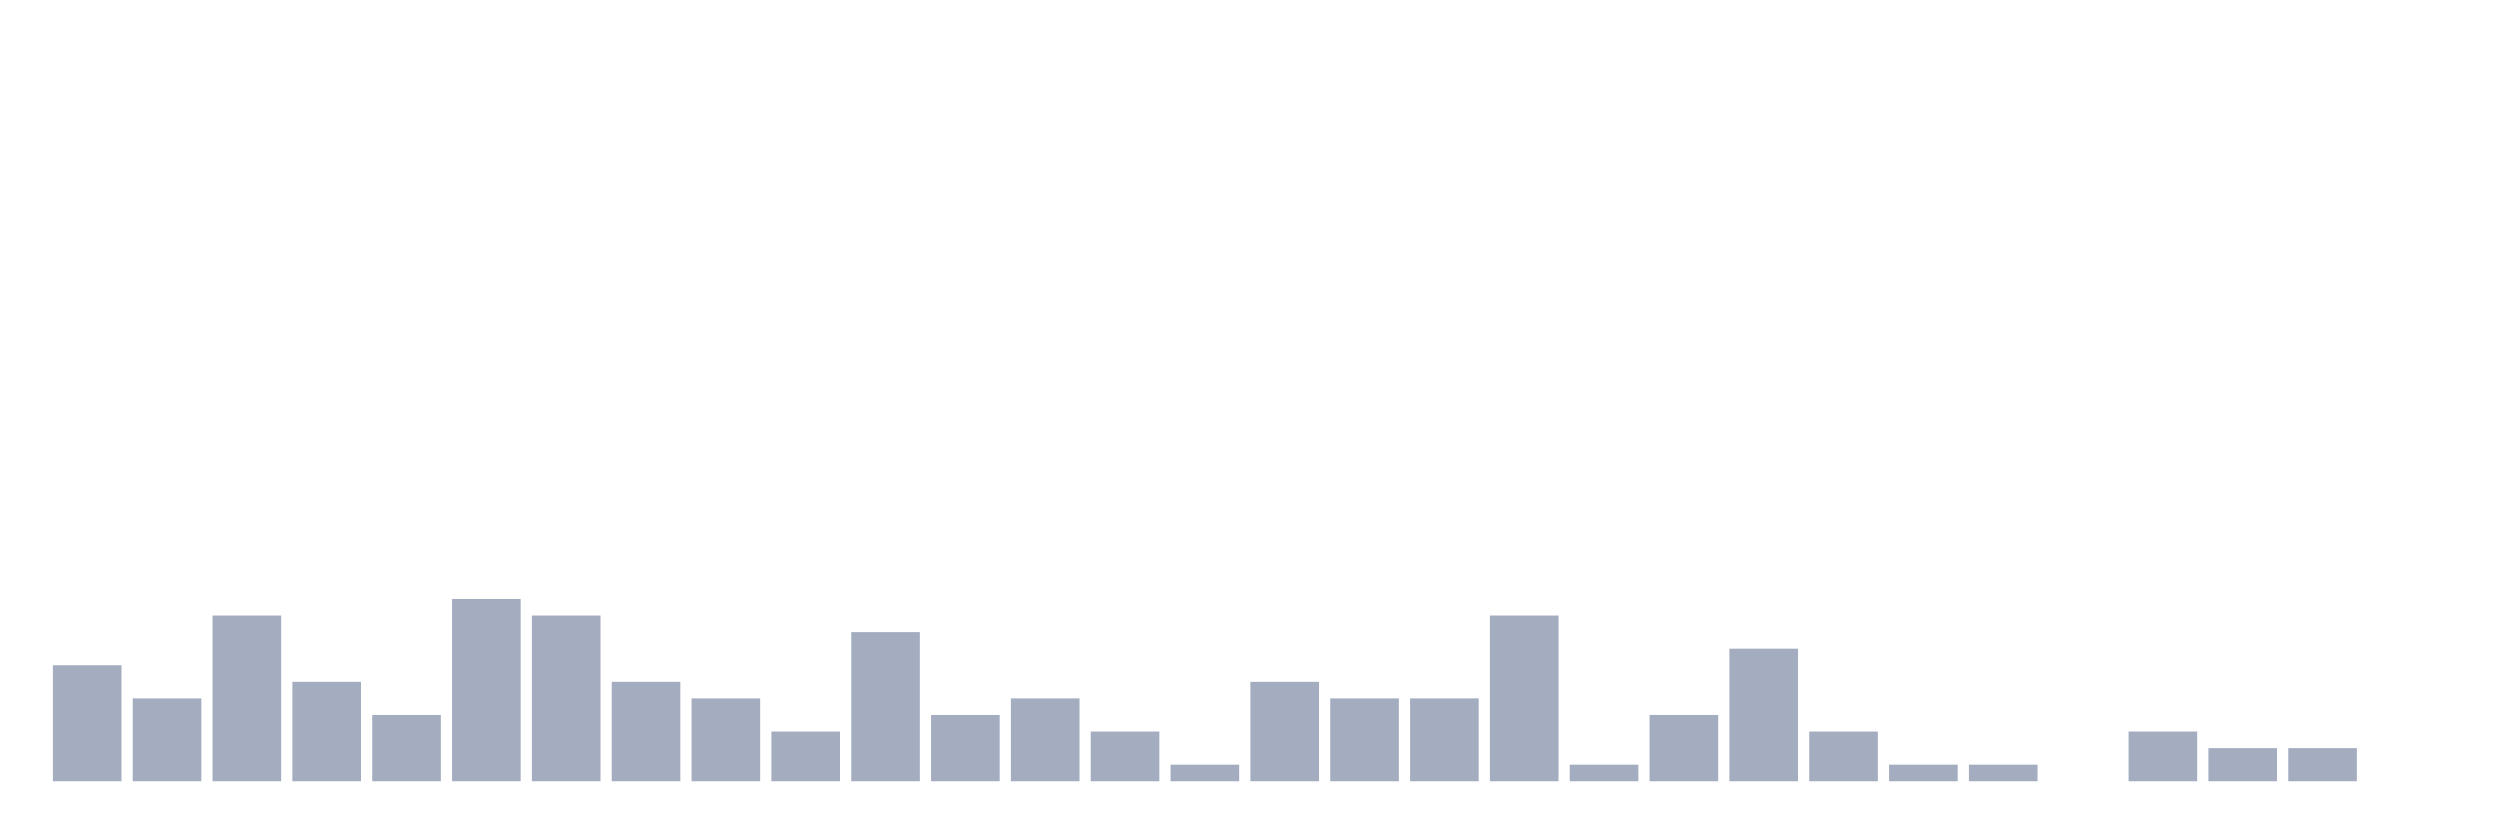
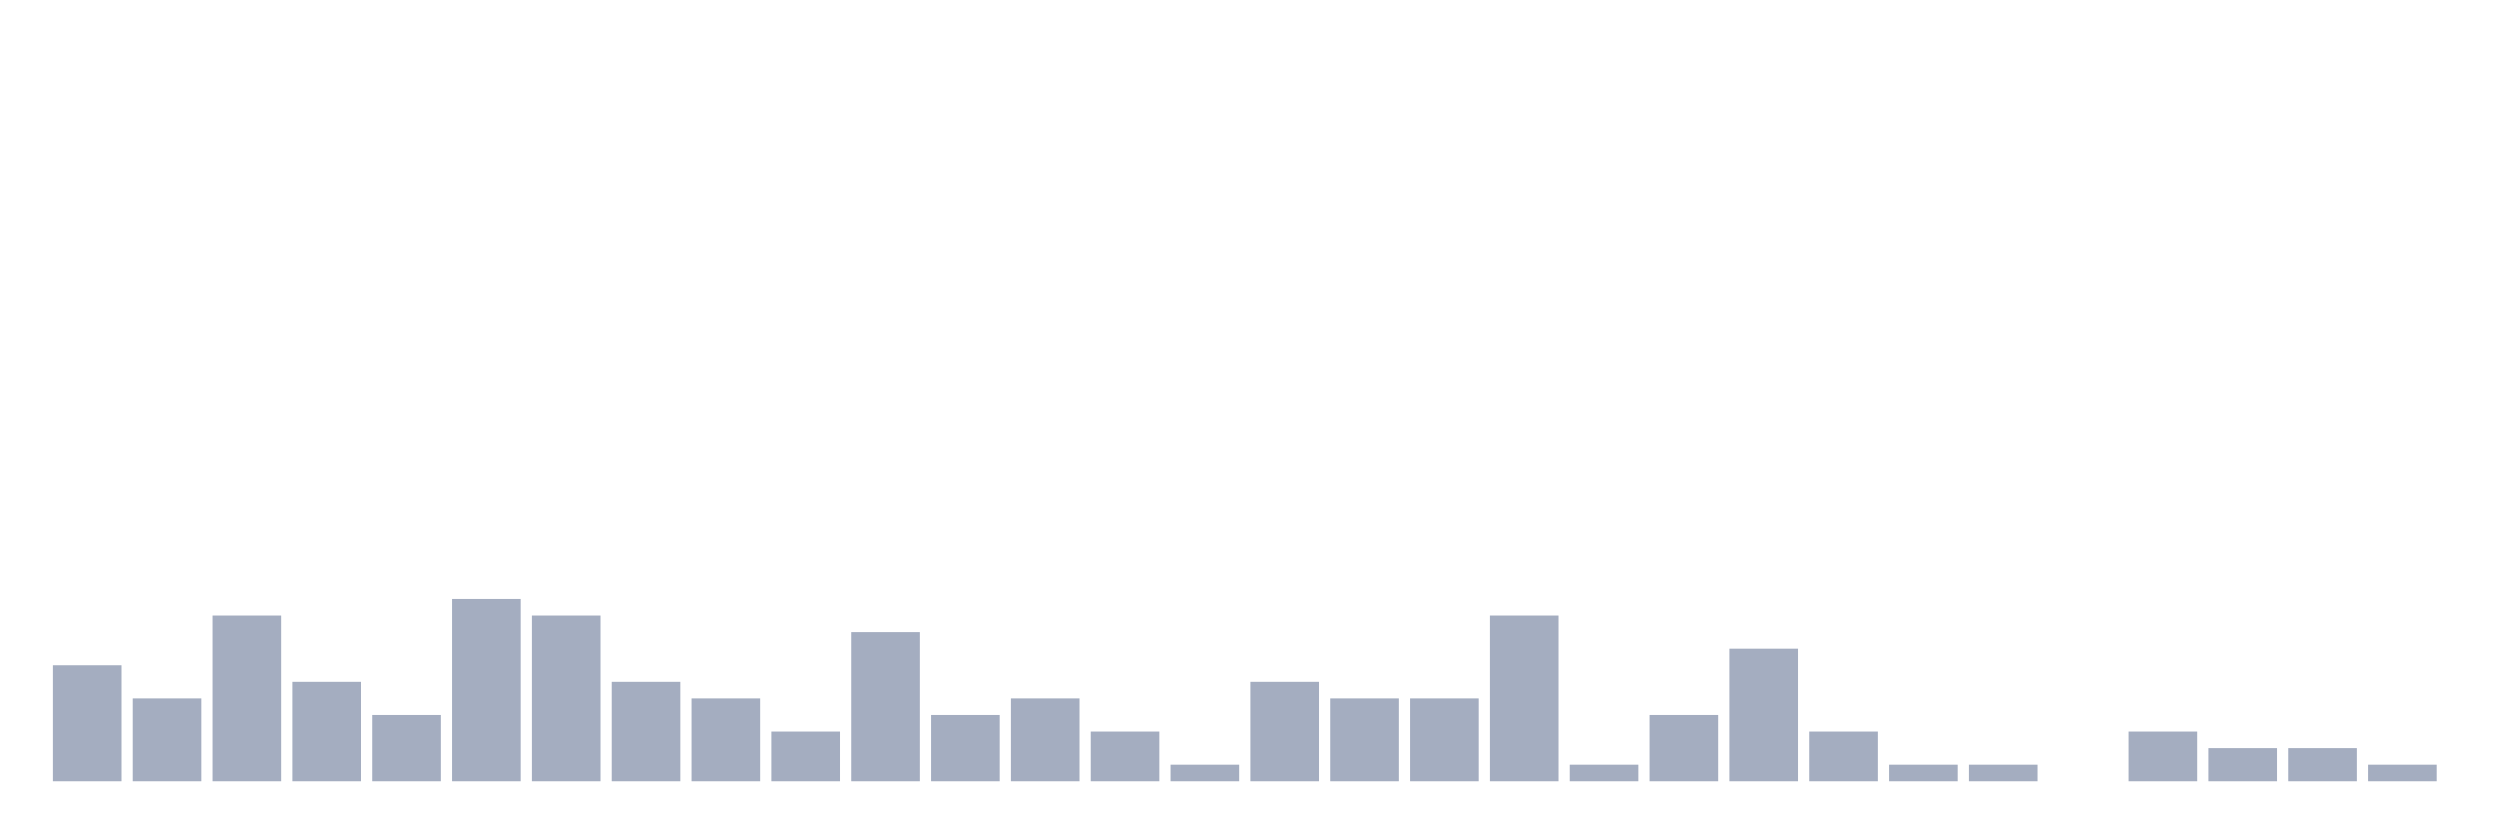
<svg xmlns="http://www.w3.org/2000/svg" viewBox="0 0 480 160">
  <g transform="translate(10,10)">
    <rect class="bar" x="0.153" width="13.175" y="117.727" height="22.273" fill="rgb(164,173,192)" />
    <rect class="bar" x="15.482" width="13.175" y="124.091" height="15.909" fill="rgb(164,173,192)" />
    <rect class="bar" x="30.81" width="13.175" y="108.182" height="31.818" fill="rgb(164,173,192)" />
    <rect class="bar" x="46.138" width="13.175" y="120.909" height="19.091" fill="rgb(164,173,192)" />
    <rect class="bar" x="61.466" width="13.175" y="127.273" height="12.727" fill="rgb(164,173,192)" />
    <rect class="bar" x="76.794" width="13.175" y="105" height="35" fill="rgb(164,173,192)" />
    <rect class="bar" x="92.123" width="13.175" y="108.182" height="31.818" fill="rgb(164,173,192)" />
    <rect class="bar" x="107.451" width="13.175" y="120.909" height="19.091" fill="rgb(164,173,192)" />
    <rect class="bar" x="122.779" width="13.175" y="124.091" height="15.909" fill="rgb(164,173,192)" />
    <rect class="bar" x="138.107" width="13.175" y="130.455" height="9.545" fill="rgb(164,173,192)" />
    <rect class="bar" x="153.436" width="13.175" y="111.364" height="28.636" fill="rgb(164,173,192)" />
    <rect class="bar" x="168.764" width="13.175" y="127.273" height="12.727" fill="rgb(164,173,192)" />
    <rect class="bar" x="184.092" width="13.175" y="124.091" height="15.909" fill="rgb(164,173,192)" />
    <rect class="bar" x="199.42" width="13.175" y="130.455" height="9.545" fill="rgb(164,173,192)" />
    <rect class="bar" x="214.748" width="13.175" y="136.818" height="3.182" fill="rgb(164,173,192)" />
    <rect class="bar" x="230.077" width="13.175" y="120.909" height="19.091" fill="rgb(164,173,192)" />
    <rect class="bar" x="245.405" width="13.175" y="124.091" height="15.909" fill="rgb(164,173,192)" />
    <rect class="bar" x="260.733" width="13.175" y="124.091" height="15.909" fill="rgb(164,173,192)" />
    <rect class="bar" x="276.061" width="13.175" y="108.182" height="31.818" fill="rgb(164,173,192)" />
    <rect class="bar" x="291.39" width="13.175" y="136.818" height="3.182" fill="rgb(164,173,192)" />
    <rect class="bar" x="306.718" width="13.175" y="127.273" height="12.727" fill="rgb(164,173,192)" />
    <rect class="bar" x="322.046" width="13.175" y="114.545" height="25.455" fill="rgb(164,173,192)" />
    <rect class="bar" x="337.374" width="13.175" y="130.455" height="9.545" fill="rgb(164,173,192)" />
    <rect class="bar" x="352.702" width="13.175" y="136.818" height="3.182" fill="rgb(164,173,192)" />
    <rect class="bar" x="368.031" width="13.175" y="136.818" height="3.182" fill="rgb(164,173,192)" />
    <rect class="bar" x="383.359" width="13.175" y="140" height="0" fill="rgb(164,173,192)" />
    <rect class="bar" x="398.687" width="13.175" y="130.455" height="9.545" fill="rgb(164,173,192)" />
    <rect class="bar" x="414.015" width="13.175" y="133.636" height="6.364" fill="rgb(164,173,192)" />
    <rect class="bar" x="429.344" width="13.175" y="133.636" height="6.364" fill="rgb(164,173,192)" />
-     <rect class="bar" x="444.672" width="13.175" y="140" height="0" fill="rgb(164,173,192)" />
+     <rect class="bar" x="444.672" width="13.175" y="136.818" height="3.182" fill="rgb(164,173,192)" />
  </g>
</svg>
